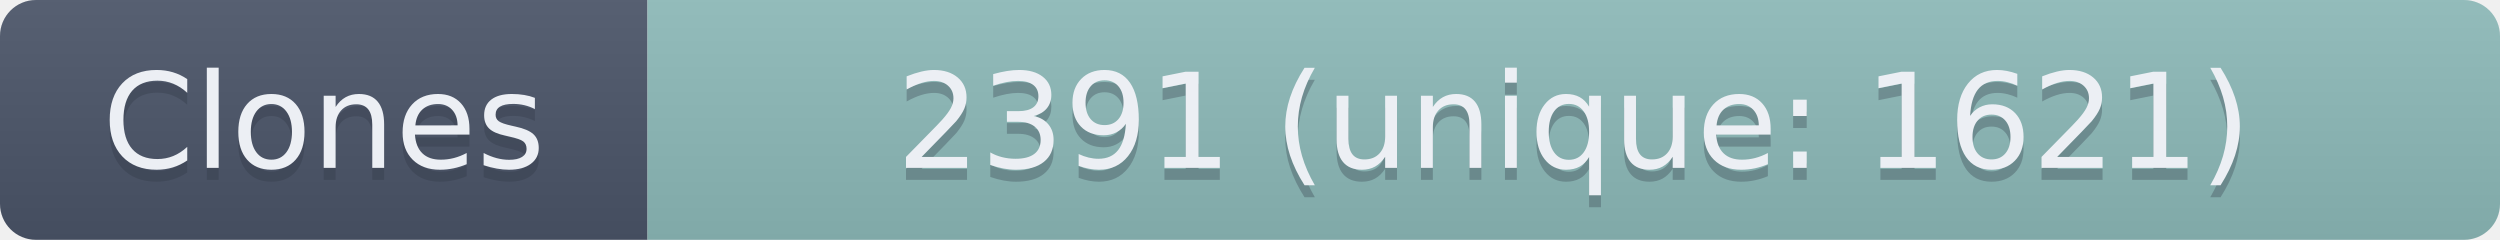
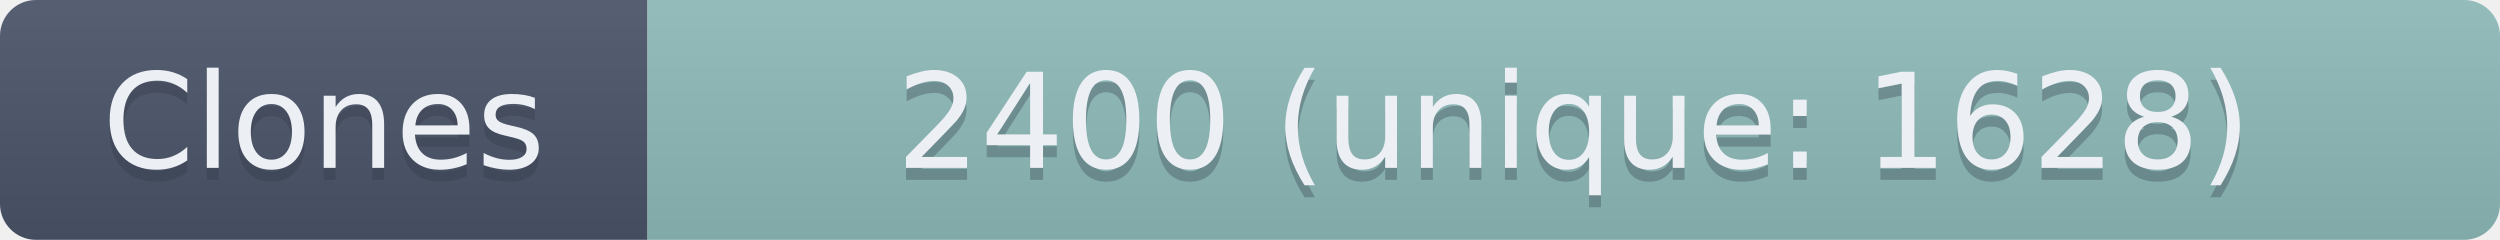
- <svg xmlns="http://www.w3.org/2000/svg" width="208.5" height="20" role="img" aria-label="Clones: 2391 (unique: 1621)">
+ <svg xmlns="http://www.w3.org/2000/svg" width="208.5" height="20" role="img" aria-label="Clones: 2400 (unique: 1628)">
  <linearGradient id="s" x2="0" y2="100%">
    <stop offset="0" stop-color="#bbb" stop-opacity=".1" />
    <stop offset="1" stop-opacity=".1" />
  </linearGradient>
  <clipPath id="r">
    <rect width="208.5" height="20" rx="3" fill="#fff" />
  </clipPath>
  <g clip-path="url(#r)">
    <rect width="54" height="20" fill="#4C566A" />
    <rect x="54" width="154.5" height="20" fill="#8FBCBB" />
    <rect width="208.5" height="20" fill="url(#s)" />
  </g>
  <g fill="#ECEFF4" text-anchor="middle" font-family="Verdana,Geneva,DejaVu Sans,sans-serif" text-rendering="geometricPrecision" font-size="110">
    <text aria-hidden="true" x="270" y="150" fill="#2E3440" fill-opacity=".3" transform="scale(.1)" textLength="440">Clones</text>
    <text x="270" y="140" transform="scale(.1)" textLength="440">Clones</text>
-     <text aria-hidden="true" x="1312.5" y="150" fill="#2E3440" fill-opacity=".3" transform="scale(.1)" textLength="1445">2391 (unique: 1621)</text>
-     <text x="1312.5" y="140" transform="scale(.1)" textLength="1445">2391 (unique: 1621)</text>
+     <text aria-hidden="true" x="1312.5" y="150" fill="#2E3440" fill-opacity=".3" transform="scale(.1)" textLength="1445">2400 (unique: 1628)</text>
+     <text x="1312.5" y="140" transform="scale(.1)" textLength="1445">2400 (unique: 1628)</text>
  </g>
</svg>
